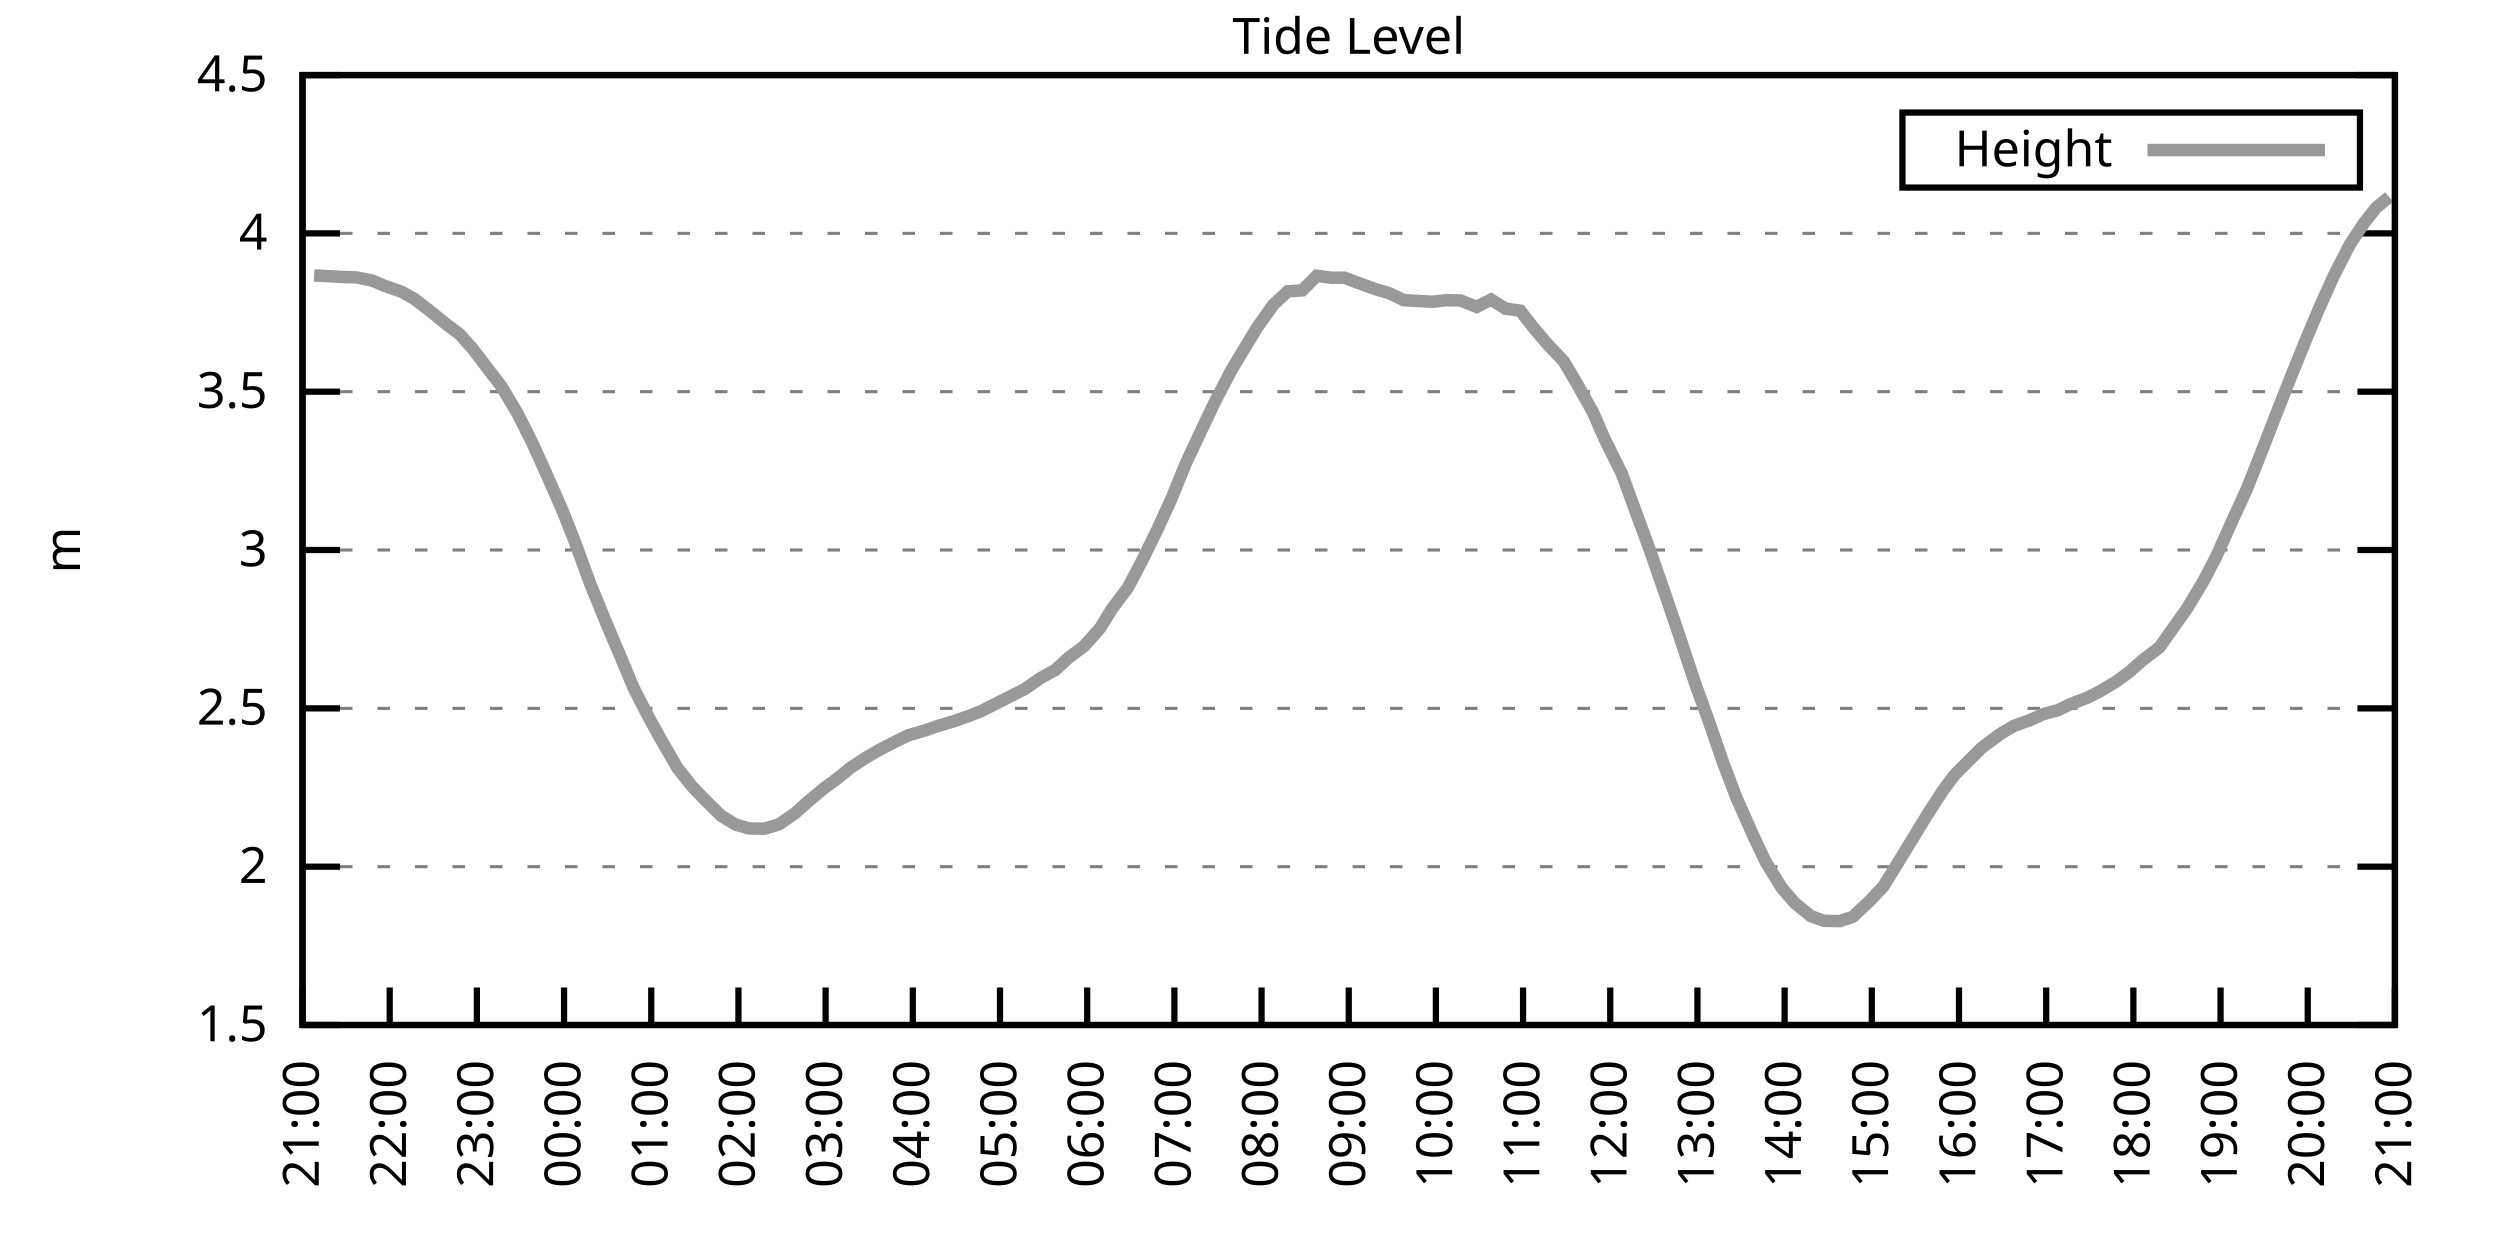
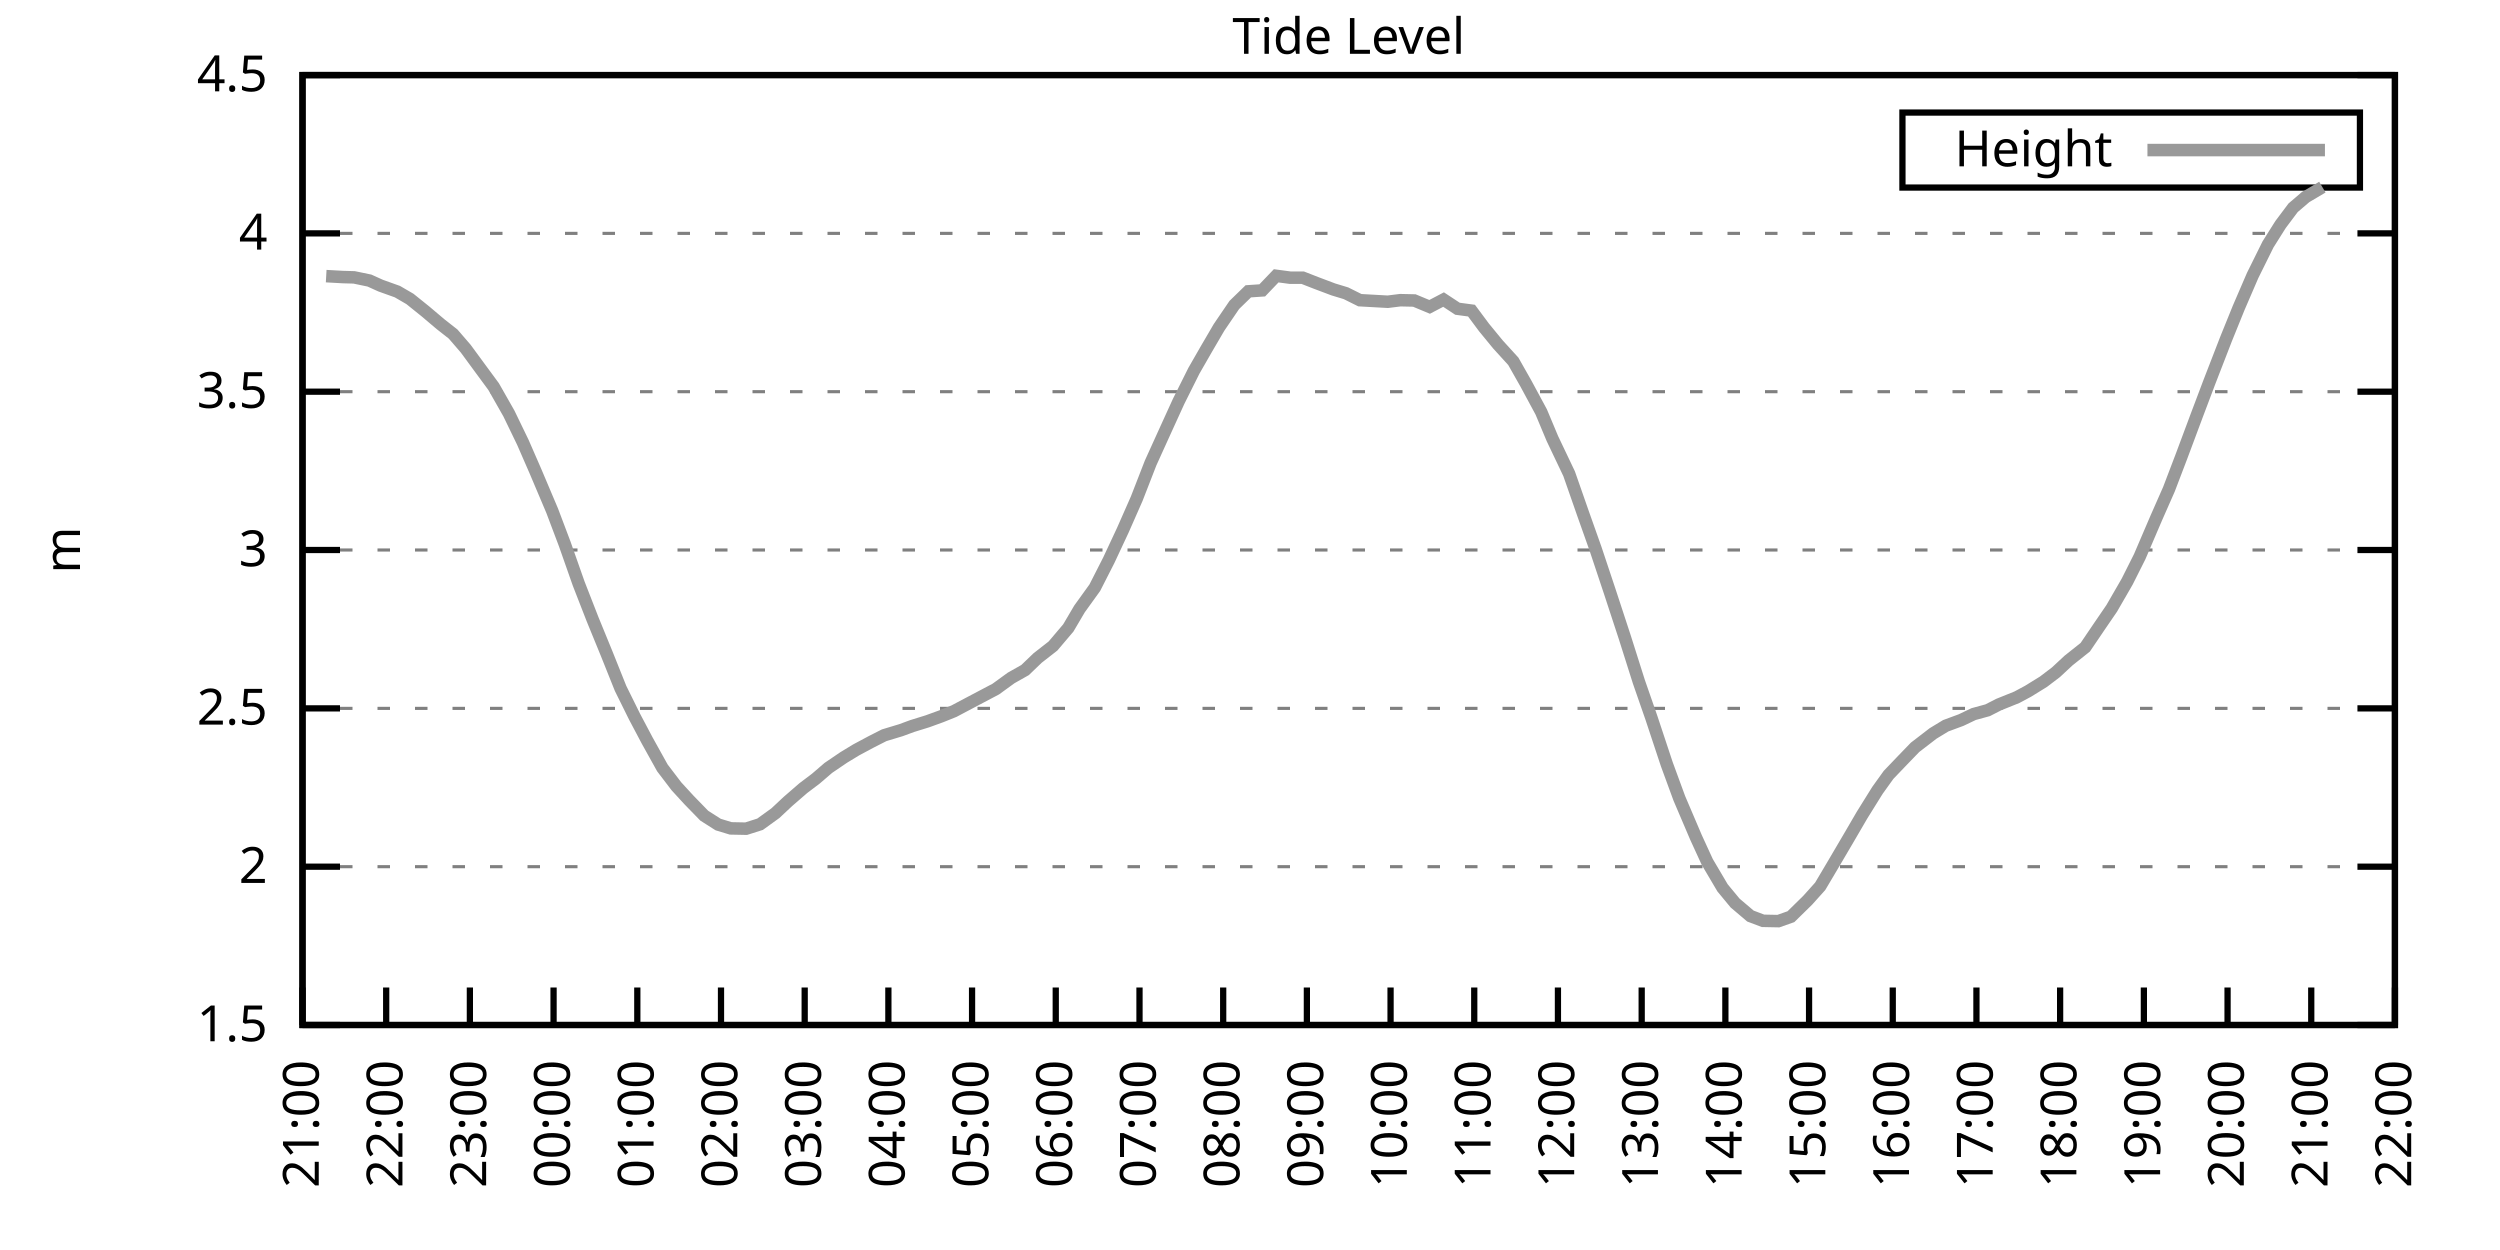
<svg xmlns="http://www.w3.org/2000/svg" xmlns:xlink="http://www.w3.org/1999/xlink" width="400" height="200" viewBox="0 0 400 200">
  <g id="gnuplot_canvas">
    <rect x="0" y="0" width="400" height="200" fill="none" />
    <defs>
      <circle id="gpDot" r="0.5" stroke-width="0.5" stroke="currentColor" />
      <path id="gpPt0" stroke-width="0.333" stroke="currentColor" d="M-1,0 h2 M0,-1 v2" />
      <path id="gpPt1" stroke-width="0.333" stroke="currentColor" d="M-1,-1 L1,1 M1,-1 L-1,1" />
      <path id="gpPt2" stroke-width="0.333" stroke="currentColor" d="M-1,0 L1,0 M0,-1 L0,1 M-1,-1 L1,1 M-1,1 L1,-1" />
      <rect id="gpPt3" stroke-width="0.333" stroke="currentColor" x="-1" y="-1" width="2" height="2" />
      <rect id="gpPt4" stroke-width="0.333" stroke="currentColor" fill="currentColor" x="-1" y="-1" width="2" height="2" />
      <circle id="gpPt5" stroke-width="0.333" stroke="currentColor" cx="0" cy="0" r="1" />
      <use xlink:href="#gpPt5" id="gpPt6" fill="currentColor" stroke="none" />
      <path id="gpPt7" stroke-width="0.333" stroke="currentColor" d="M0,-1.33 L-1.33,0.67 L1.33,0.67 z" />
      <use xlink:href="#gpPt7" id="gpPt8" fill="currentColor" stroke="none" />
      <use xlink:href="#gpPt7" id="gpPt9" stroke="currentColor" transform="rotate(180)" />
      <use xlink:href="#gpPt9" id="gpPt10" fill="currentColor" stroke="none" />
      <use xlink:href="#gpPt3" id="gpPt11" stroke="currentColor" transform="rotate(45)" />
      <use xlink:href="#gpPt11" id="gpPt12" fill="currentColor" stroke="none" />
      <path id="gpPt13" stroke-width="0.333" stroke="currentColor" d="M0,1.330 L1.265,0.411 L0.782,-1.067 L-0.782,-1.076 L-1.265,0.411 z" />
      <use xlink:href="#gpPt13" id="gpPt14" fill="currentColor" stroke="none" />
      <filter id="textbox" filterUnits="objectBoundingBox" x="0" y="0" height="1" width="1">
        <feFlood flood-color="white" flood-opacity="1" result="bgnd" />
        <feComposite in="SourceGraphic" in2="bgnd" operator="atop" />
      </filter>
      <filter id="greybox" filterUnits="objectBoundingBox" x="0" y="0" height="1" width="1">
        <feFlood flood-color="lightgrey" flood-opacity="1" result="grey" />
        <feComposite in="SourceGraphic" in2="grey" operator="atop" />
      </filter>
    </defs>
    <g fill="none" color="white" stroke="currentColor" stroke-width="1.00" stroke-linecap="butt" stroke-linejoin="miter">
</g>
    <g fill="none" color="black" stroke="currentColor" stroke-width="1.00" stroke-linecap="butt" stroke-linejoin="miter">
      <g stroke="none" shape-rendering="crispEdges">
        <polygon fill="rgb(255, 255, 255)" points="48.40,164.00 383.18,164.00 383.18,12.02 48.40,12.02 " />
      </g>
    </g>
    <g fill="none" color="black" stroke="currentColor" stroke-width="1.00" stroke-linecap="butt" stroke-linejoin="miter">
</g>
    <g fill="none" color="black" stroke="black" stroke-width="0.50" stroke-linecap="butt" stroke-linejoin="miter">
</g>
    <g fill="none" color="gray" stroke="currentColor" stroke-width="0.50" stroke-linecap="butt" stroke-linejoin="miter">
      <path stroke="gray" stroke-dasharray="2,4" class="gridline" d="M48.40,164.00 L383.19,164.00  " />
    </g>
    <g fill="none" color="gray" stroke="gray" stroke-width="1.00" stroke-linecap="butt" stroke-linejoin="miter">
</g>
    <g fill="none" color="black" stroke="currentColor" stroke-width="1.00" stroke-linecap="butt" stroke-linejoin="miter">
      <path stroke="black" d="M48.40,164.00 L54.40,164.00 M383.19,164.00 L377.19,164.00  " />
      <g transform="translate(42.80,166.60)" stroke="none" fill="black" font-family="Sans" font-size="8.00" text-anchor="end">
        <text>
          <tspan font-family="Sans"> 1.5</tspan>
        </text>
      </g>
    </g>
    <g fill="none" color="black" stroke="currentColor" stroke-width="1.00" stroke-linecap="butt" stroke-linejoin="miter">
</g>
    <g fill="none" color="black" stroke="black" stroke-width="0.50" stroke-linecap="butt" stroke-linejoin="miter">
</g>
    <g fill="none" color="gray" stroke="currentColor" stroke-width="0.50" stroke-linecap="butt" stroke-linejoin="miter">
      <path stroke="gray" stroke-dasharray="2,4" class="gridline" d="M48.40,138.67 L383.19,138.67  " />
    </g>
    <g fill="none" color="gray" stroke="gray" stroke-width="1.00" stroke-linecap="butt" stroke-linejoin="miter">
</g>
    <g fill="none" color="black" stroke="currentColor" stroke-width="1.00" stroke-linecap="butt" stroke-linejoin="miter">
      <path stroke="black" d="M48.40,138.67 L54.40,138.67 M383.19,138.67 L377.19,138.67  " />
      <g transform="translate(42.80,141.27)" stroke="none" fill="black" font-family="Sans" font-size="8.00" text-anchor="end">
        <text>
          <tspan font-family="Sans"> 2</tspan>
        </text>
      </g>
    </g>
    <g fill="none" color="black" stroke="currentColor" stroke-width="1.00" stroke-linecap="butt" stroke-linejoin="miter">
</g>
    <g fill="none" color="black" stroke="black" stroke-width="0.50" stroke-linecap="butt" stroke-linejoin="miter">
</g>
    <g fill="none" color="gray" stroke="currentColor" stroke-width="0.50" stroke-linecap="butt" stroke-linejoin="miter">
      <path stroke="gray" stroke-dasharray="2,4" class="gridline" d="M48.40,113.34 L383.19,113.34  " />
    </g>
    <g fill="none" color="gray" stroke="gray" stroke-width="1.00" stroke-linecap="butt" stroke-linejoin="miter">
</g>
    <g fill="none" color="black" stroke="currentColor" stroke-width="1.00" stroke-linecap="butt" stroke-linejoin="miter">
      <path stroke="black" d="M48.40,113.34 L54.40,113.34 M383.19,113.34 L377.19,113.34  " />
      <g transform="translate(42.80,115.94)" stroke="none" fill="black" font-family="Sans" font-size="8.00" text-anchor="end">
        <text>
          <tspan font-family="Sans"> 2.5</tspan>
        </text>
      </g>
    </g>
    <g fill="none" color="black" stroke="currentColor" stroke-width="1.00" stroke-linecap="butt" stroke-linejoin="miter">
</g>
    <g fill="none" color="black" stroke="black" stroke-width="0.50" stroke-linecap="butt" stroke-linejoin="miter">
</g>
    <g fill="none" color="gray" stroke="currentColor" stroke-width="0.50" stroke-linecap="butt" stroke-linejoin="miter">
      <path stroke="gray" stroke-dasharray="2,4" class="gridline" d="M48.40,88.00 L383.19,88.00  " />
    </g>
    <g fill="none" color="gray" stroke="gray" stroke-width="1.00" stroke-linecap="butt" stroke-linejoin="miter">
</g>
    <g fill="none" color="black" stroke="currentColor" stroke-width="1.00" stroke-linecap="butt" stroke-linejoin="miter">
      <path stroke="black" d="M48.40,88.00 L54.40,88.00 M383.19,88.00 L377.19,88.00  " />
      <g transform="translate(42.80,90.60)" stroke="none" fill="black" font-family="Sans" font-size="8.00" text-anchor="end">
        <text>
          <tspan font-family="Sans"> 3</tspan>
        </text>
      </g>
    </g>
    <g fill="none" color="black" stroke="currentColor" stroke-width="1.00" stroke-linecap="butt" stroke-linejoin="miter">
</g>
    <g fill="none" color="black" stroke="black" stroke-width="0.50" stroke-linecap="butt" stroke-linejoin="miter">
</g>
    <g fill="none" color="gray" stroke="currentColor" stroke-width="0.50" stroke-linecap="butt" stroke-linejoin="miter">
      <path stroke="gray" stroke-dasharray="2,4" class="gridline" d="M48.40,62.67 L383.19,62.67  " />
    </g>
    <g fill="none" color="gray" stroke="gray" stroke-width="1.00" stroke-linecap="butt" stroke-linejoin="miter">
</g>
    <g fill="none" color="black" stroke="currentColor" stroke-width="1.00" stroke-linecap="butt" stroke-linejoin="miter">
      <path stroke="black" d="M48.40,62.67 L54.40,62.67 M383.19,62.67 L377.19,62.67  " />
      <g transform="translate(42.80,65.27)" stroke="none" fill="black" font-family="Sans" font-size="8.00" text-anchor="end">
        <text>
          <tspan font-family="Sans"> 3.5</tspan>
        </text>
      </g>
    </g>
    <g fill="none" color="black" stroke="currentColor" stroke-width="1.00" stroke-linecap="butt" stroke-linejoin="miter">
</g>
    <g fill="none" color="black" stroke="black" stroke-width="0.50" stroke-linecap="butt" stroke-linejoin="miter">
</g>
    <g fill="none" color="gray" stroke="currentColor" stroke-width="0.50" stroke-linecap="butt" stroke-linejoin="miter">
      <path stroke="gray" stroke-dasharray="2,4" class="gridline" d="M48.40,37.34 L383.19,37.34  " />
    </g>
    <g fill="none" color="gray" stroke="gray" stroke-width="1.00" stroke-linecap="butt" stroke-linejoin="miter">
</g>
    <g fill="none" color="black" stroke="currentColor" stroke-width="1.00" stroke-linecap="butt" stroke-linejoin="miter">
      <path stroke="black" d="M48.40,37.34 L54.40,37.34 M383.19,37.34 L377.19,37.34  " />
      <g transform="translate(42.80,39.94)" stroke="none" fill="black" font-family="Sans" font-size="8.00" text-anchor="end">
        <text>
          <tspan font-family="Sans"> 4</tspan>
        </text>
      </g>
    </g>
    <g fill="none" color="black" stroke="currentColor" stroke-width="1.00" stroke-linecap="butt" stroke-linejoin="miter">
</g>
    <g fill="none" color="black" stroke="black" stroke-width="0.50" stroke-linecap="butt" stroke-linejoin="miter">
</g>
    <g fill="none" color="gray" stroke="currentColor" stroke-width="0.50" stroke-linecap="butt" stroke-linejoin="miter">
      <path stroke="gray" stroke-dasharray="2,4" class="gridline" d="M48.40,12.01 L383.19,12.01  " />
    </g>
    <g fill="none" color="gray" stroke="gray" stroke-width="1.00" stroke-linecap="butt" stroke-linejoin="miter">
</g>
    <g fill="none" color="black" stroke="currentColor" stroke-width="1.00" stroke-linecap="butt" stroke-linejoin="miter">
      <path stroke="black" d="M48.40,12.01 L54.40,12.01 M383.19,12.01 L377.19,12.01  " />
      <g transform="translate(42.80,14.61)" stroke="none" fill="black" font-family="Sans" font-size="8.00" text-anchor="end">
        <text>
          <tspan font-family="Sans"> 4.5</tspan>
        </text>
      </g>
    </g>
    <g fill="none" color="black" stroke="currentColor" stroke-width="1.00" stroke-linecap="butt" stroke-linejoin="miter">
      <path stroke="black" d="M48.40,164.00 L48.40,158.00  " />
      <g transform="translate(51.00,169.60) rotate(270.00)" stroke="none" fill="black" font-family="Sans" font-size="8.00" text-anchor="end">
        <text>
          <tspan font-family="Sans">21:00</tspan>
        </text>
      </g>
    </g>
    <g fill="none" color="black" stroke="currentColor" stroke-width="1.00" stroke-linecap="butt" stroke-linejoin="miter">
-       <path stroke="black" d="M62.35,164.00 L62.35,158.00  " />
-       <g transform="translate(64.95,169.60) rotate(270.00)" stroke="none" fill="black" font-family="Sans" font-size="8.00" text-anchor="end">
+       <path stroke="black" d="M61.79,164.00 L61.79,158.00  " />
+       <g transform="translate(64.39,169.60) rotate(270.00)" stroke="none" fill="black" font-family="Sans" font-size="8.00" text-anchor="end">
        <text>
          <tspan font-family="Sans">22:00</tspan>
        </text>
      </g>
    </g>
    <g fill="none" color="black" stroke="currentColor" stroke-width="1.00" stroke-linecap="butt" stroke-linejoin="miter">
-       <path stroke="black" d="M76.30,164.00 L76.30,158.00  " />
-       <g transform="translate(78.90,169.60) rotate(270.00)" stroke="none" fill="black" font-family="Sans" font-size="8.00" text-anchor="end">
+       <path stroke="black" d="M75.18,164.00 L75.18,158.00  " />
+       <g transform="translate(77.78,169.60) rotate(270.00)" stroke="none" fill="black" font-family="Sans" font-size="8.00" text-anchor="end">
        <text>
          <tspan font-family="Sans">23:00</tspan>
        </text>
      </g>
    </g>
    <g fill="none" color="black" stroke="currentColor" stroke-width="1.00" stroke-linecap="butt" stroke-linejoin="miter">
-       <path stroke="black" d="M90.25,164.00 L90.25,158.00  " />
-       <g transform="translate(92.85,169.60) rotate(270.00)" stroke="none" fill="black" font-family="Sans" font-size="8.00" text-anchor="end">
+       <path stroke="black" d="M88.57,164.00 L88.57,158.00  " />
+       <g transform="translate(91.17,169.60) rotate(270.00)" stroke="none" fill="black" font-family="Sans" font-size="8.00" text-anchor="end">
        <text>
          <tspan font-family="Sans">00:00</tspan>
        </text>
      </g>
    </g>
    <g fill="none" color="black" stroke="currentColor" stroke-width="1.00" stroke-linecap="butt" stroke-linejoin="miter">
-       <path stroke="black" d="M104.20,164.00 L104.20,158.00  " />
-       <g transform="translate(106.80,169.60) rotate(270.00)" stroke="none" fill="black" font-family="Sans" font-size="8.00" text-anchor="end">
+       <path stroke="black" d="M101.97,164.00 L101.97,158.00  " />
+       <g transform="translate(104.57,169.60) rotate(270.00)" stroke="none" fill="black" font-family="Sans" font-size="8.00" text-anchor="end">
        <text>
          <tspan font-family="Sans">01:00</tspan>
        </text>
      </g>
    </g>
    <g fill="none" color="black" stroke="currentColor" stroke-width="1.00" stroke-linecap="butt" stroke-linejoin="miter">
-       <path stroke="black" d="M118.15,164.00 L118.15,158.00  " />
-       <g transform="translate(120.75,169.60) rotate(270.00)" stroke="none" fill="black" font-family="Sans" font-size="8.00" text-anchor="end">
+       <path stroke="black" d="M115.36,164.00 L115.36,158.00  " />
+       <g transform="translate(117.96,169.60) rotate(270.00)" stroke="none" fill="black" font-family="Sans" font-size="8.00" text-anchor="end">
        <text>
          <tspan font-family="Sans">02:00</tspan>
        </text>
      </g>
    </g>
    <g fill="none" color="black" stroke="currentColor" stroke-width="1.00" stroke-linecap="butt" stroke-linejoin="miter">
-       <path stroke="black" d="M132.10,164.00 L132.10,158.00  " />
-       <g transform="translate(134.70,169.60) rotate(270.00)" stroke="none" fill="black" font-family="Sans" font-size="8.00" text-anchor="end">
+       <path stroke="black" d="M128.75,164.00 L128.75,158.00  " />
+       <g transform="translate(131.35,169.60) rotate(270.00)" stroke="none" fill="black" font-family="Sans" font-size="8.00" text-anchor="end">
        <text>
          <tspan font-family="Sans">03:00</tspan>
        </text>
      </g>
    </g>
    <g fill="none" color="black" stroke="currentColor" stroke-width="1.00" stroke-linecap="butt" stroke-linejoin="miter">
-       <path stroke="black" d="M146.05,164.00 L146.05,158.00  " />
-       <g transform="translate(148.65,169.60) rotate(270.00)" stroke="none" fill="black" font-family="Sans" font-size="8.00" text-anchor="end">
+       <path stroke="black" d="M142.14,164.00 L142.14,158.00  " />
+       <g transform="translate(144.74,169.60) rotate(270.00)" stroke="none" fill="black" font-family="Sans" font-size="8.00" text-anchor="end">
        <text>
          <tspan font-family="Sans">04:00</tspan>
        </text>
      </g>
    </g>
    <g fill="none" color="black" stroke="currentColor" stroke-width="1.00" stroke-linecap="butt" stroke-linejoin="miter">
-       <path stroke="black" d="M160.00,164.00 L160.00,158.00  " />
-       <g transform="translate(162.60,169.60) rotate(270.00)" stroke="none" fill="black" font-family="Sans" font-size="8.00" text-anchor="end">
+       <path stroke="black" d="M155.53,164.00 L155.53,158.00  " />
+       <g transform="translate(158.13,169.60) rotate(270.00)" stroke="none" fill="black" font-family="Sans" font-size="8.00" text-anchor="end">
        <text>
          <tspan font-family="Sans">05:00</tspan>
        </text>
      </g>
    </g>
    <g fill="none" color="black" stroke="currentColor" stroke-width="1.00" stroke-linecap="butt" stroke-linejoin="miter">
-       <path stroke="black" d="M173.95,164.00 L173.95,158.00  " />
-       <g transform="translate(176.55,169.60) rotate(270.00)" stroke="none" fill="black" font-family="Sans" font-size="8.00" text-anchor="end">
+       <path stroke="black" d="M168.92,164.00 L168.92,158.00  " />
+       <g transform="translate(171.52,169.60) rotate(270.00)" stroke="none" fill="black" font-family="Sans" font-size="8.00" text-anchor="end">
        <text>
          <tspan font-family="Sans">06:00</tspan>
        </text>
      </g>
    </g>
    <g fill="none" color="black" stroke="currentColor" stroke-width="1.00" stroke-linecap="butt" stroke-linejoin="miter">
-       <path stroke="black" d="M187.90,164.00 L187.90,158.00  " />
-       <g transform="translate(190.50,169.60) rotate(270.00)" stroke="none" fill="black" font-family="Sans" font-size="8.00" text-anchor="end">
+       <path stroke="black" d="M182.32,164.00 L182.32,158.00  " />
+       <g transform="translate(184.92,169.60) rotate(270.00)" stroke="none" fill="black" font-family="Sans" font-size="8.00" text-anchor="end">
        <text>
          <tspan font-family="Sans">07:00</tspan>
        </text>
      </g>
    </g>
    <g fill="none" color="black" stroke="currentColor" stroke-width="1.00" stroke-linecap="butt" stroke-linejoin="miter">
-       <path stroke="black" d="M201.85,164.00 L201.85,158.00  " />
-       <g transform="translate(204.45,169.60) rotate(270.00)" stroke="none" fill="black" font-family="Sans" font-size="8.00" text-anchor="end">
+       <path stroke="black" d="M195.71,164.00 L195.71,158.00  " />
+       <g transform="translate(198.31,169.60) rotate(270.00)" stroke="none" fill="black" font-family="Sans" font-size="8.00" text-anchor="end">
        <text>
          <tspan font-family="Sans">08:00</tspan>
        </text>
      </g>
    </g>
    <g fill="none" color="black" stroke="currentColor" stroke-width="1.00" stroke-linecap="butt" stroke-linejoin="miter">
-       <path stroke="black" d="M215.80,164.00 L215.80,158.00  " />
-       <g transform="translate(218.40,169.60) rotate(270.00)" stroke="none" fill="black" font-family="Sans" font-size="8.00" text-anchor="end">
+       <path stroke="black" d="M209.10,164.00 L209.10,158.00  " />
+       <g transform="translate(211.70,169.60) rotate(270.00)" stroke="none" fill="black" font-family="Sans" font-size="8.00" text-anchor="end">
        <text>
          <tspan font-family="Sans">09:00</tspan>
        </text>
      </g>
    </g>
    <g fill="none" color="black" stroke="currentColor" stroke-width="1.00" stroke-linecap="butt" stroke-linejoin="miter">
-       <path stroke="black" d="M229.74,164.00 L229.74,158.00  " />
-       <g transform="translate(232.34,169.60) rotate(270.00)" stroke="none" fill="black" font-family="Sans" font-size="8.00" text-anchor="end">
+       <path stroke="black" d="M222.49,164.00 L222.49,158.00  " />
+       <g transform="translate(225.09,169.60) rotate(270.00)" stroke="none" fill="black" font-family="Sans" font-size="8.00" text-anchor="end">
        <text>
          <tspan font-family="Sans">10:00</tspan>
        </text>
      </g>
    </g>
    <g fill="none" color="black" stroke="currentColor" stroke-width="1.00" stroke-linecap="butt" stroke-linejoin="miter">
-       <path stroke="black" d="M243.69,164.00 L243.69,158.00  " />
-       <g transform="translate(246.29,169.60) rotate(270.00)" stroke="none" fill="black" font-family="Sans" font-size="8.00" text-anchor="end">
+       <path stroke="black" d="M235.88,164.00 L235.88,158.00  " />
+       <g transform="translate(238.48,169.60) rotate(270.00)" stroke="none" fill="black" font-family="Sans" font-size="8.00" text-anchor="end">
        <text>
          <tspan font-family="Sans">11:00</tspan>
        </text>
      </g>
    </g>
    <g fill="none" color="black" stroke="currentColor" stroke-width="1.00" stroke-linecap="butt" stroke-linejoin="miter">
-       <path stroke="black" d="M257.64,164.00 L257.64,158.00  " />
-       <g transform="translate(260.24,169.60) rotate(270.00)" stroke="none" fill="black" font-family="Sans" font-size="8.00" text-anchor="end">
+       <path stroke="black" d="M249.27,164.00 L249.27,158.00  " />
+       <g transform="translate(251.87,169.60) rotate(270.00)" stroke="none" fill="black" font-family="Sans" font-size="8.00" text-anchor="end">
        <text>
          <tspan font-family="Sans">12:00</tspan>
        </text>
      </g>
    </g>
    <g fill="none" color="black" stroke="currentColor" stroke-width="1.00" stroke-linecap="butt" stroke-linejoin="miter">
-       <path stroke="black" d="M271.59,164.00 L271.59,158.00  " />
-       <g transform="translate(274.19,169.60) rotate(270.00)" stroke="none" fill="black" font-family="Sans" font-size="8.00" text-anchor="end">
+       <path stroke="black" d="M262.67,164.00 L262.67,158.00  " />
+       <g transform="translate(265.27,169.60) rotate(270.00)" stroke="none" fill="black" font-family="Sans" font-size="8.00" text-anchor="end">
        <text>
          <tspan font-family="Sans">13:00</tspan>
        </text>
      </g>
    </g>
    <g fill="none" color="black" stroke="currentColor" stroke-width="1.00" stroke-linecap="butt" stroke-linejoin="miter">
-       <path stroke="black" d="M285.54,164.00 L285.54,158.00  " />
-       <g transform="translate(288.14,169.60) rotate(270.00)" stroke="none" fill="black" font-family="Sans" font-size="8.00" text-anchor="end">
+       <path stroke="black" d="M276.06,164.00 L276.06,158.00  " />
+       <g transform="translate(278.66,169.60) rotate(270.00)" stroke="none" fill="black" font-family="Sans" font-size="8.00" text-anchor="end">
        <text>
          <tspan font-family="Sans">14:00</tspan>
        </text>
      </g>
    </g>
    <g fill="none" color="black" stroke="currentColor" stroke-width="1.00" stroke-linecap="butt" stroke-linejoin="miter">
-       <path stroke="black" d="M299.49,164.00 L299.49,158.00  " />
-       <g transform="translate(302.09,169.60) rotate(270.00)" stroke="none" fill="black" font-family="Sans" font-size="8.00" text-anchor="end">
+       <path stroke="black" d="M289.45,164.00 L289.45,158.00  " />
+       <g transform="translate(292.05,169.60) rotate(270.00)" stroke="none" fill="black" font-family="Sans" font-size="8.00" text-anchor="end">
        <text>
          <tspan font-family="Sans">15:00</tspan>
        </text>
      </g>
    </g>
    <g fill="none" color="black" stroke="currentColor" stroke-width="1.00" stroke-linecap="butt" stroke-linejoin="miter">
-       <path stroke="black" d="M313.44,164.00 L313.44,158.00  " />
-       <g transform="translate(316.04,169.60) rotate(270.00)" stroke="none" fill="black" font-family="Sans" font-size="8.00" text-anchor="end">
+       <path stroke="black" d="M302.84,164.00 L302.84,158.00  " />
+       <g transform="translate(305.44,169.60) rotate(270.00)" stroke="none" fill="black" font-family="Sans" font-size="8.00" text-anchor="end">
        <text>
          <tspan font-family="Sans">16:00</tspan>
        </text>
      </g>
    </g>
    <g fill="none" color="black" stroke="currentColor" stroke-width="1.00" stroke-linecap="butt" stroke-linejoin="miter">
-       <path stroke="black" d="M327.39,164.00 L327.39,158.00  " />
-       <g transform="translate(329.99,169.60) rotate(270.00)" stroke="none" fill="black" font-family="Sans" font-size="8.00" text-anchor="end">
+       <path stroke="black" d="M316.23,164.00 L316.23,158.00  " />
+       <g transform="translate(318.83,169.60) rotate(270.00)" stroke="none" fill="black" font-family="Sans" font-size="8.00" text-anchor="end">
        <text>
          <tspan font-family="Sans">17:00</tspan>
        </text>
      </g>
    </g>
    <g fill="none" color="black" stroke="currentColor" stroke-width="1.00" stroke-linecap="butt" stroke-linejoin="miter">
-       <path stroke="black" d="M341.34,164.00 L341.34,158.00  " />
-       <g transform="translate(343.94,169.60) rotate(270.00)" stroke="none" fill="black" font-family="Sans" font-size="8.00" text-anchor="end">
+       <path stroke="black" d="M329.62,164.00 L329.62,158.00  " />
+       <g transform="translate(332.22,169.60) rotate(270.00)" stroke="none" fill="black" font-family="Sans" font-size="8.00" text-anchor="end">
        <text>
          <tspan font-family="Sans">18:00</tspan>
        </text>
      </g>
    </g>
    <g fill="none" color="black" stroke="currentColor" stroke-width="1.00" stroke-linecap="butt" stroke-linejoin="miter">
-       <path stroke="black" d="M355.29,164.00 L355.29,158.00  " />
-       <g transform="translate(357.89,169.60) rotate(270.00)" stroke="none" fill="black" font-family="Sans" font-size="8.00" text-anchor="end">
+       <path stroke="black" d="M343.02,164.00 L343.02,158.00  " />
+       <g transform="translate(345.62,169.60) rotate(270.00)" stroke="none" fill="black" font-family="Sans" font-size="8.00" text-anchor="end">
        <text>
          <tspan font-family="Sans">19:00</tspan>
        </text>
      </g>
    </g>
    <g fill="none" color="black" stroke="currentColor" stroke-width="1.00" stroke-linecap="butt" stroke-linejoin="miter">
-       <path stroke="black" d="M369.24,164.00 L369.24,158.00  " />
-       <g transform="translate(371.84,169.60) rotate(270.00)" stroke="none" fill="black" font-family="Sans" font-size="8.00" text-anchor="end">
+       <path stroke="black" d="M356.41,164.00 L356.41,158.00  " />
+       <g transform="translate(359.01,169.60) rotate(270.00)" stroke="none" fill="black" font-family="Sans" font-size="8.00" text-anchor="end">
        <text>
          <tspan font-family="Sans">20:00</tspan>
+         </text>
+       </g>
+     </g>
+     <g fill="none" color="black" stroke="currentColor" stroke-width="1.00" stroke-linecap="butt" stroke-linejoin="miter">
+       <path stroke="black" d="M369.80,164.00 L369.80,158.00  " />
+       <g transform="translate(372.40,169.60) rotate(270.00)" stroke="none" fill="black" font-family="Sans" font-size="8.00" text-anchor="end">
+         <text>
+           <tspan font-family="Sans">21:00</tspan>
        </text>
      </g>
    </g>
    <g fill="none" color="black" stroke="currentColor" stroke-width="1.00" stroke-linecap="butt" stroke-linejoin="miter">
      <path stroke="black" d="M383.19,164.00 L383.19,158.00  " />
      <g transform="translate(385.79,169.60) rotate(270.00)" stroke="none" fill="black" font-family="Sans" font-size="8.00" text-anchor="end">
        <text>
-           <tspan font-family="Sans">21:00</tspan>
+           <tspan font-family="Sans">22:00</tspan>
        </text>
      </g>
    </g>
    <g fill="none" color="black" stroke="currentColor" stroke-width="1.00" stroke-linecap="butt" stroke-linejoin="miter">
</g>
    <g fill="none" color="black" stroke="currentColor" stroke-width="1.00" stroke-linecap="butt" stroke-linejoin="miter">
      <path stroke="black" d="M48.40,12.01 L48.40,164.00 L383.19,164.00 L383.19,12.01 L48.40,12.01 Z  " />
    </g>
    <g fill="none" color="black" stroke="currentColor" stroke-width="1.00" stroke-linecap="butt" stroke-linejoin="miter">
</g>
    <g fill="none" color="black" stroke="currentColor" stroke-width="1.00" stroke-linecap="butt" stroke-linejoin="miter">
      <path stroke="black" d="M304.39,30.01 L304.39,18.01 L377.59,18.01 L377.59,30.01 L304.39,30.01 Z  " />
    </g>
    <g id="Tide_level_plot_1">
      <g fill="none" color="white" stroke="black" stroke-width="2.00" stroke-linecap="butt" stroke-linejoin="miter">
</g>
      <g fill="none" color="black" stroke="currentColor" stroke-width="2.00" stroke-linecap="butt" stroke-linejoin="miter">
        <g transform="translate(337.99,26.61)" stroke="none" fill="black" font-family="Sans" font-size="8.00" text-anchor="end">
          <text>
            <tspan font-family="Sans">Height</tspan>
          </text>
        </g>
      </g>
      <g fill="none" color="black" stroke="currentColor" stroke-width="2.00" stroke-linecap="butt" stroke-linejoin="miter">
-         <path stroke="rgb(153, 153, 153)" d="M343.59,24.01 L371.99,24.01 M50.26,44.08 L52.35,44.18 L55.14,44.33 L57.00,44.38 L59.56,44.89 L61.42,45.70   L64.21,46.66 L66.30,47.83 L68.86,49.80 L71.42,51.88 L73.51,53.45 L75.60,55.78 L78.16,59.13 L80.25,61.86   L82.81,66.17 L85.13,70.78 L87.23,75.39 L90.02,81.72 L92.11,87.04 L94.43,93.38 L96.76,99.10 L99.08,104.57   L101.41,110.14 L103.73,114.65 L105.83,118.45 L108.38,122.86 L110.71,125.80 L112.80,127.98 L115.36,130.51 L117.68,131.93   L119.78,132.54 L122.33,132.59 L124.66,131.88 L127.22,130.11 L129.31,128.23 L131.87,126.10 L133.96,124.58 L136.05,122.86   L138.61,121.19 L140.70,119.97 L143.26,118.66 L145.35,117.64 L148.14,116.83 L150.00,116.17 L152.56,115.41 L154.88,114.60   L156.97,113.79 L159.76,112.37 L161.86,111.31 L163.95,110.25 L166.51,108.47 L168.83,107.21 L170.92,105.28 L173.48,103.36   L176.04,100.47 L177.90,97.43 L180.46,94.03 L182.78,89.63 L185.11,84.86 L187.43,79.80 L189.76,74.07 L192.31,68.65   L194.41,64.24 L196.96,59.33 L199.06,55.83 L201.15,52.39 L203.71,48.79 L206.03,46.61 L208.36,46.46 L210.68,44.13   L213.01,44.43 L215.10,44.43 L217.42,45.30 L220.21,46.31 L222.30,46.92 L224.63,48.03 L229.28,48.28 L231.37,48.03   L233.70,48.08 L236.25,49.10 L238.58,47.93 L240.90,49.40 L243.23,49.70 L245.32,52.39 L247.65,55.12 L250.20,57.81   L252.30,61.36 L254.85,65.92 L256.71,70.17 L259.50,75.80 L261.83,82.18 L263.92,87.85 L266.25,94.54 L268.80,102.04   L271.13,109.08 L273.22,114.86 L275.78,122.25 L277.87,127.73 L280.66,134.01 L282.52,137.91 L285.08,142.06 L287.17,144.49   L289.73,146.57 L291.82,147.33 L294.38,147.38 L296.47,146.67 L299.26,144.04 L301.35,141.81 L303.44,138.42 L306.23,133.86   L308.33,130.41 L310.88,126.46 L312.74,123.98 L315.07,121.65 L317.16,119.57 L320.18,117.34 L322.28,116.12 L324.83,115.21   L326.93,114.25 L329.25,113.64 L331.11,112.73 L334.13,111.56 L335.99,110.60 L338.55,109.08 L340.64,107.56 L342.74,105.69   L345.53,103.56 L347.85,100.27 L349.94,97.33 L352.50,93.07 L354.59,89.07 L357.38,82.84 L359.48,78.28 L361.57,73.01   L364.13,66.42 L366.22,61.10 L369.01,54.21 L371.10,49.25 L373.43,44.08 L375.98,39.11 L378.08,35.92 L380.17,33.24   L382.26,31.52  " />
+         <path stroke="rgb(153, 153, 153)" d="M343.59,24.01 L371.99,24.01 M52.19,44.18 L54.87,44.33 L56.66,44.38 L59.11,44.89 L60.90,45.70 L63.58,46.66   L65.59,47.83 L68.04,49.80 L70.50,51.88 L72.50,53.45 L74.51,55.78 L76.97,59.13 L78.98,61.86 L81.43,66.17   L83.66,70.78 L85.67,75.39 L88.35,81.72 L90.36,87.04 L92.59,93.38 L94.82,99.10 L97.06,104.57 L99.29,110.14   L101.52,114.65 L103.53,118.45 L105.98,122.86 L108.22,125.80 L110.22,127.98 L112.68,130.51 L114.91,131.93 L116.92,132.54   L119.38,132.59 L121.61,131.88 L124.06,130.11 L126.07,128.23 L128.53,126.10 L130.54,124.58 L132.54,122.86 L135.00,121.19   L137.01,119.97 L139.46,118.66 L141.47,117.64 L144.15,116.83 L145.94,116.17 L148.39,115.41 L150.62,114.60 L152.63,113.79   L155.31,112.37 L157.32,111.31 L159.33,110.25 L161.78,108.47 L164.01,107.21 L166.02,105.28 L168.48,103.36 L170.93,100.47   L172.72,97.43 L175.17,94.03 L177.41,89.63 L179.64,84.86 L181.87,79.80 L184.10,74.07 L186.56,68.65 L188.57,64.24   L191.02,59.33 L193.03,55.83 L195.04,52.39 L197.49,48.79 L199.73,46.61 L201.96,46.46 L204.19,44.13 L206.42,44.43   L208.43,44.43 L210.66,45.30 L213.34,46.31 L215.35,46.92 L217.58,48.03 L222.04,48.28 L224.05,48.03 L226.29,48.08   L228.74,49.10 L230.97,47.93 L233.20,49.40 L235.44,49.70 L237.44,52.39 L239.68,55.12 L242.13,57.81 L244.14,61.36   L246.60,65.92 L248.38,70.17 L251.06,75.80 L253.29,82.18 L255.30,87.85 L257.53,94.54 L259.99,102.04 L262.22,109.08   L264.23,114.86 L266.68,122.25 L268.69,127.73 L271.37,134.01 L273.16,137.91 L275.61,142.06 L277.62,144.49 L280.07,146.57   L282.08,147.33 L284.54,147.38 L286.55,146.67 L289.23,144.04 L291.23,141.81 L293.24,138.42 L295.92,133.86 L297.93,130.41   L300.39,126.46 L302.17,123.98 L304.40,121.65 L306.41,119.57 L309.31,117.34 L311.32,116.12 L313.78,115.21 L315.79,114.25   L318.02,113.64 L319.80,112.73 L322.70,111.56 L324.49,110.60 L326.95,109.08 L328.95,107.56 L330.96,105.69 L333.64,103.56   L335.87,100.27 L337.88,97.33 L340.34,93.07 L342.35,89.07 L345.02,82.84 L347.03,78.28 L349.04,73.01 L351.50,66.42   L353.51,61.10 L356.18,54.21 L358.19,49.25 L360.42,44.08 L362.88,39.11 L364.89,35.92 L366.90,33.24 L368.91,31.52   L371.58,29.94  " />
      </g>
    </g>
    <g fill="none" color="black" stroke="currentColor" stroke-width="2.00" stroke-linecap="butt" stroke-linejoin="miter">
</g>
    <g fill="none" color="black" stroke="black" stroke-width="1.00" stroke-linecap="butt" stroke-linejoin="miter">
</g>
    <g fill="none" color="black" stroke="currentColor" stroke-width="1.00" stroke-linecap="butt" stroke-linejoin="miter">
      <path stroke="black" d="M48.40,12.01 L48.40,164.00 L383.19,164.00 L383.19,12.01 L48.40,12.01 Z  " />
      <g transform="translate(12.80,88.01) rotate(270.00)" stroke="none" fill="black" font-family="Sans" font-size="8.00" text-anchor="middle">
        <text>
          <tspan font-family="Sans">m</tspan>
        </text>
      </g>
    </g>
    <g fill="none" color="black" stroke="currentColor" stroke-width="1.00" stroke-linecap="butt" stroke-linejoin="miter">
</g>
    <g fill="none" color="black" stroke="currentColor" stroke-width="1.00" stroke-linecap="butt" stroke-linejoin="miter">
      <g transform="translate(215.79,8.61)" stroke="none" fill="black" font-family="Sans" font-size="8.00" text-anchor="middle">
        <text>
          <tspan font-family="Sans">Tide Level</tspan>
        </text>
      </g>
    </g>
    <g fill="none" color="black" stroke="currentColor" stroke-width="1.00" stroke-linecap="butt" stroke-linejoin="miter">
</g>
  </g>
</svg>
